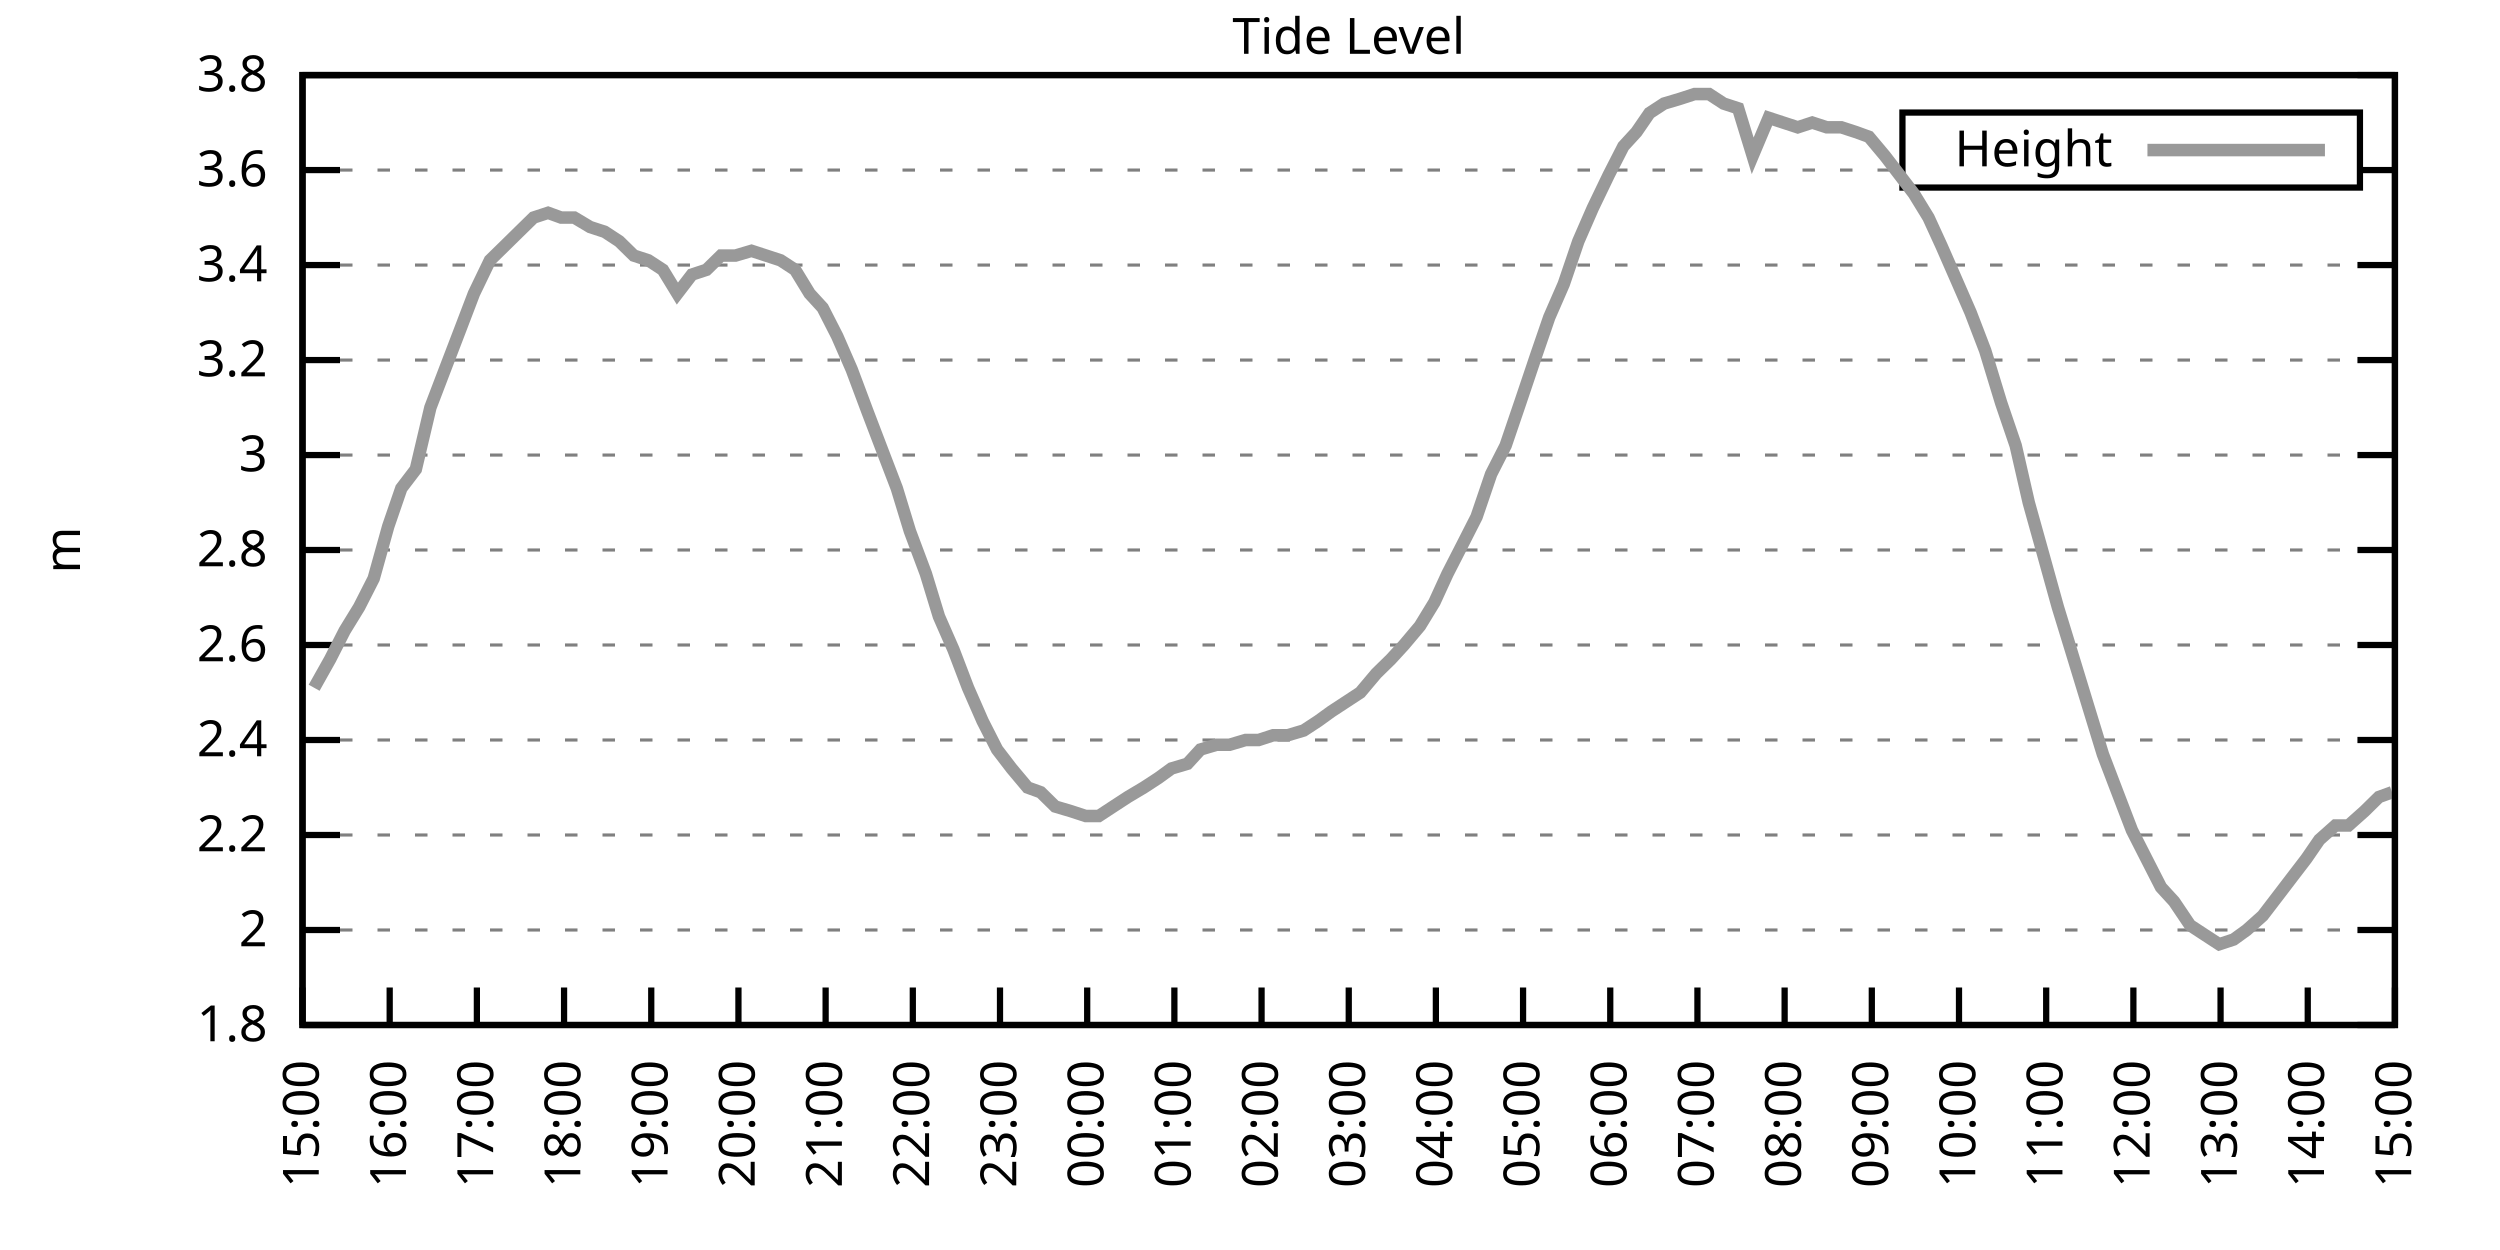
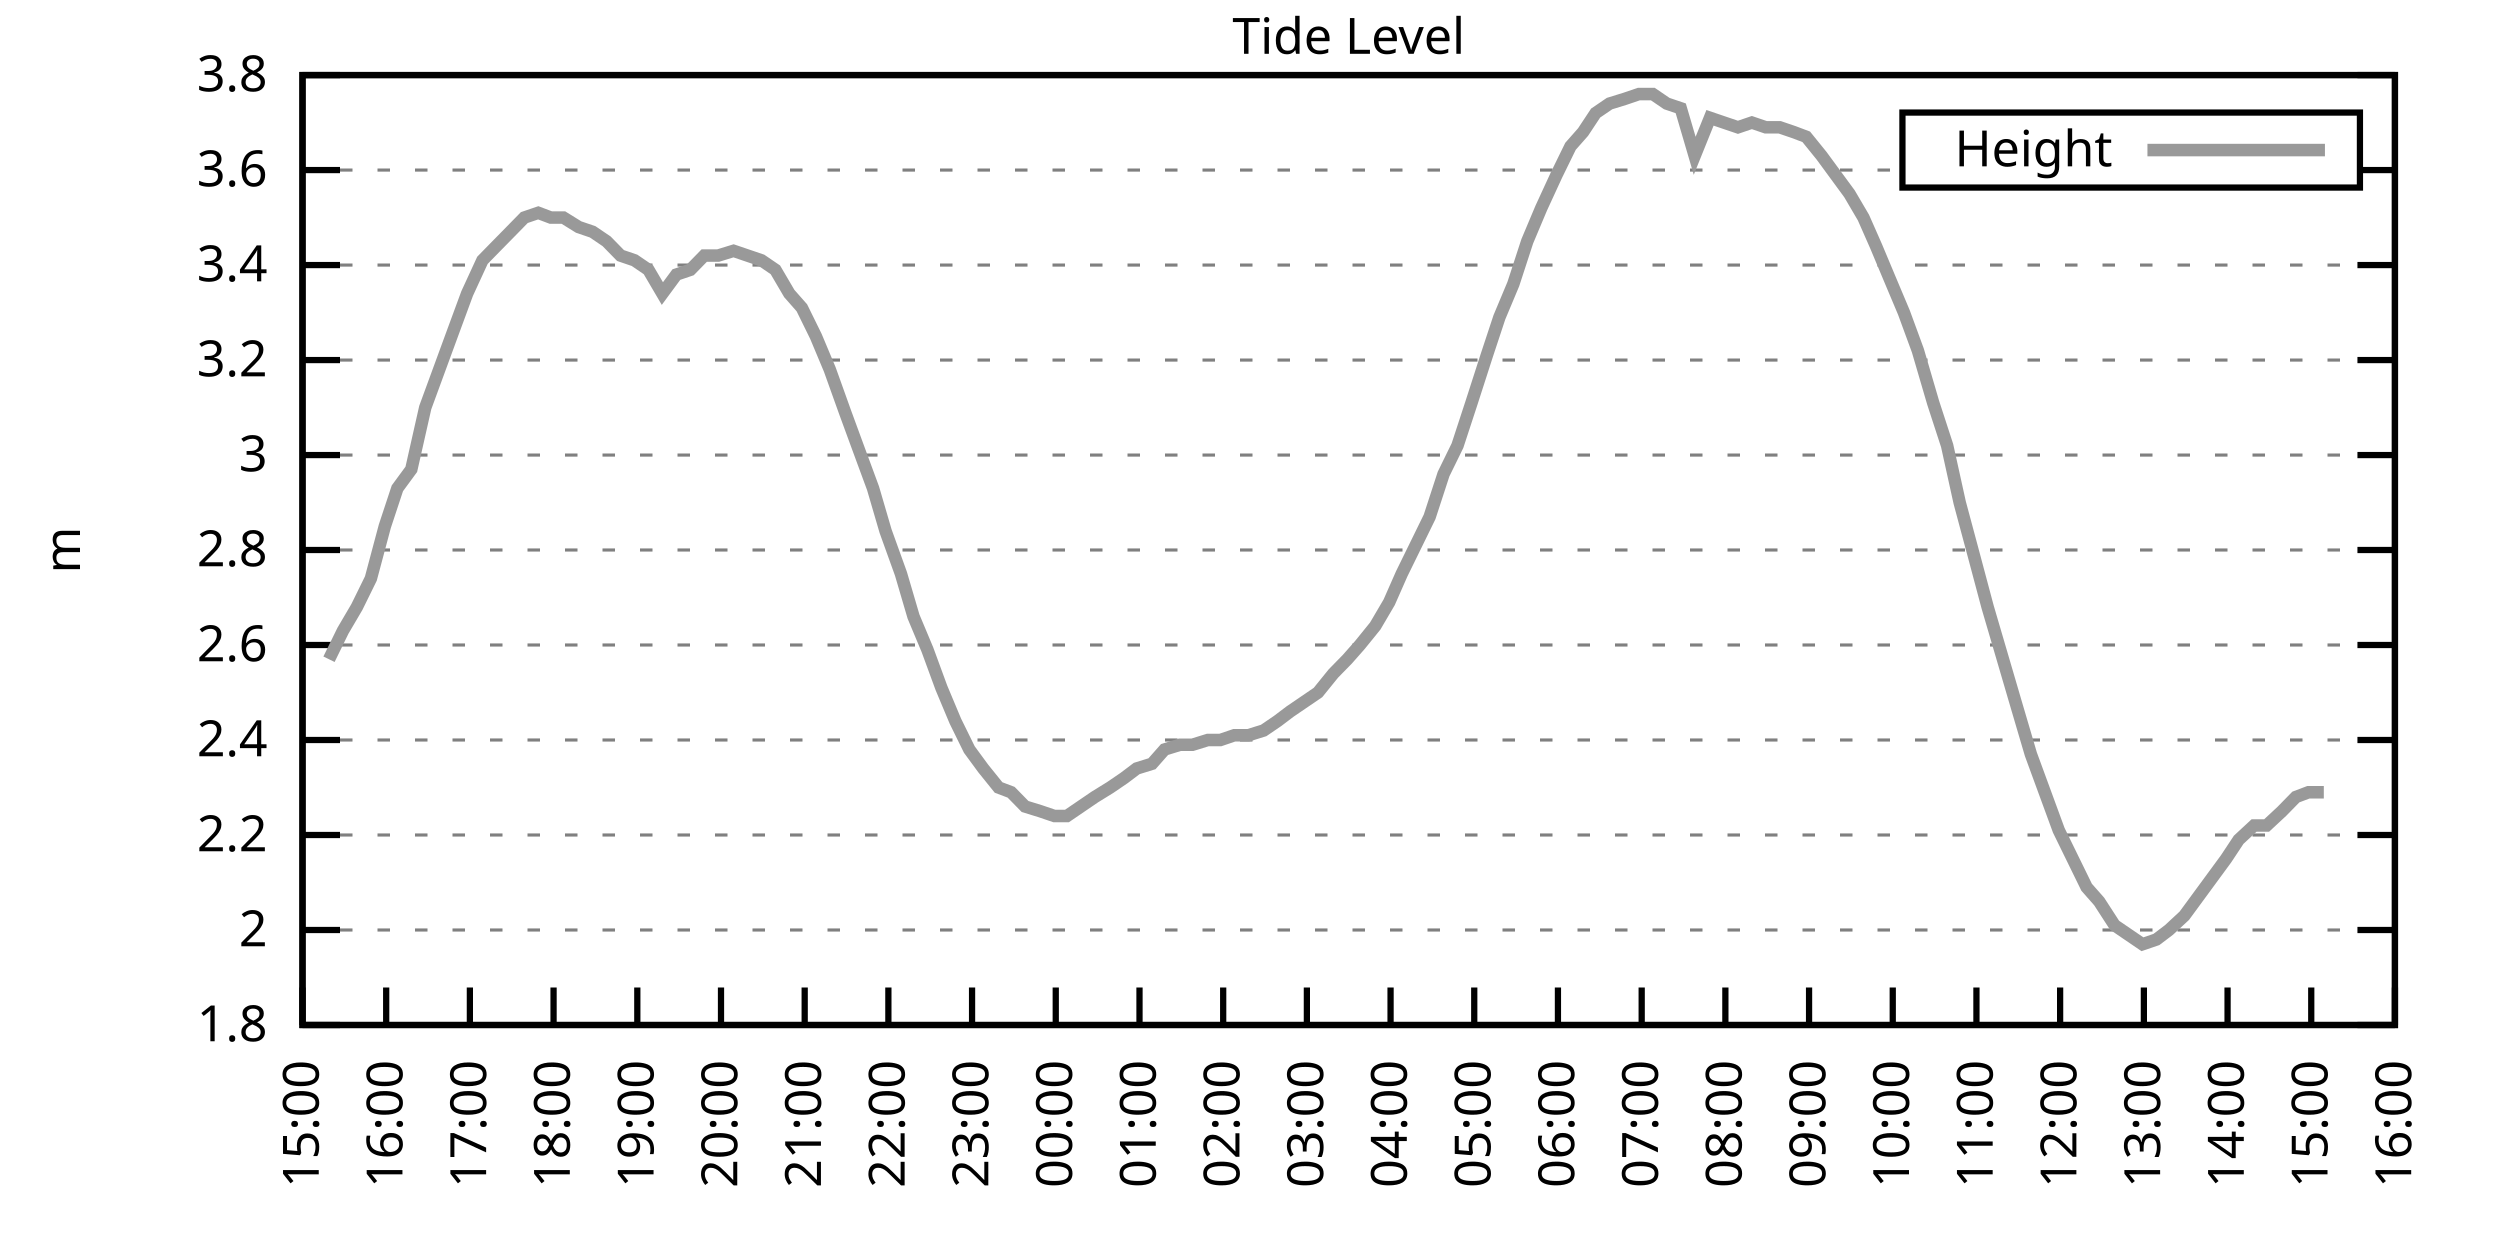
<svg xmlns="http://www.w3.org/2000/svg" xmlns:xlink="http://www.w3.org/1999/xlink" width="400" height="200" viewBox="0 0 400 200">
  <g id="gnuplot_canvas">
    <rect x="0" y="0" width="400" height="200" fill="none" />
    <defs>
      <circle id="gpDot" r="0.5" stroke-width="0.5" stroke="currentColor" />
      <path id="gpPt0" stroke-width="0.333" stroke="currentColor" d="M-1,0 h2 M0,-1 v2" />
      <path id="gpPt1" stroke-width="0.333" stroke="currentColor" d="M-1,-1 L1,1 M1,-1 L-1,1" />
      <path id="gpPt2" stroke-width="0.333" stroke="currentColor" d="M-1,0 L1,0 M0,-1 L0,1 M-1,-1 L1,1 M-1,1 L1,-1" />
      <rect id="gpPt3" stroke-width="0.333" stroke="currentColor" x="-1" y="-1" width="2" height="2" />
      <rect id="gpPt4" stroke-width="0.333" stroke="currentColor" fill="currentColor" x="-1" y="-1" width="2" height="2" />
      <circle id="gpPt5" stroke-width="0.333" stroke="currentColor" cx="0" cy="0" r="1" />
      <use xlink:href="#gpPt5" id="gpPt6" fill="currentColor" stroke="none" />
      <path id="gpPt7" stroke-width="0.333" stroke="currentColor" d="M0,-1.33 L-1.33,0.67 L1.33,0.67 z" />
      <use xlink:href="#gpPt7" id="gpPt8" fill="currentColor" stroke="none" />
      <use xlink:href="#gpPt7" id="gpPt9" stroke="currentColor" transform="rotate(180)" />
      <use xlink:href="#gpPt9" id="gpPt10" fill="currentColor" stroke="none" />
      <use xlink:href="#gpPt3" id="gpPt11" stroke="currentColor" transform="rotate(45)" />
      <use xlink:href="#gpPt11" id="gpPt12" fill="currentColor" stroke="none" />
      <path id="gpPt13" stroke-width="0.333" stroke="currentColor" d="M0,1.330 L1.265,0.411 L0.782,-1.067 L-0.782,-1.076 L-1.265,0.411 z" />
      <use xlink:href="#gpPt13" id="gpPt14" fill="currentColor" stroke="none" />
      <filter id="textbox" filterUnits="objectBoundingBox" x="0" y="0" height="1" width="1">
        <feFlood flood-color="white" flood-opacity="1" result="bgnd" />
        <feComposite in="SourceGraphic" in2="bgnd" operator="atop" />
      </filter>
      <filter id="greybox" filterUnits="objectBoundingBox" x="0" y="0" height="1" width="1">
        <feFlood flood-color="lightgrey" flood-opacity="1" result="grey" />
        <feComposite in="SourceGraphic" in2="grey" operator="atop" />
      </filter>
    </defs>
    <g fill="none" color="white" stroke="currentColor" stroke-width="1.00" stroke-linecap="butt" stroke-linejoin="miter">
</g>
    <g fill="none" color="black" stroke="currentColor" stroke-width="1.00" stroke-linecap="butt" stroke-linejoin="miter">
      <g stroke="none" shape-rendering="crispEdges">
        <polygon fill="rgb(255, 255, 255)" points="48.40,164.00 383.18,164.00 383.18,12.02 48.40,12.02 " />
      </g>
    </g>
    <g fill="none" color="black" stroke="currentColor" stroke-width="1.00" stroke-linecap="butt" stroke-linejoin="miter">
</g>
    <g fill="none" color="black" stroke="black" stroke-width="0.50" stroke-linecap="butt" stroke-linejoin="miter">
</g>
    <g fill="none" color="gray" stroke="currentColor" stroke-width="0.50" stroke-linecap="butt" stroke-linejoin="miter">
      <path stroke="gray" stroke-dasharray="2,4" class="gridline" d="M48.40,164.00 L383.19,164.00  " />
    </g>
    <g fill="none" color="gray" stroke="gray" stroke-width="1.00" stroke-linecap="butt" stroke-linejoin="miter">
</g>
    <g fill="none" color="black" stroke="currentColor" stroke-width="1.00" stroke-linecap="butt" stroke-linejoin="miter">
      <path stroke="black" d="M48.40,164.00 L54.40,164.00 M383.19,164.00 L377.19,164.00  " />
      <g transform="translate(42.80,166.60)" stroke="none" fill="black" font-family="Sans" font-size="8.00" text-anchor="end">
        <text>
          <tspan font-family="Sans"> 1.8</tspan>
        </text>
      </g>
    </g>
    <g fill="none" color="black" stroke="currentColor" stroke-width="1.00" stroke-linecap="butt" stroke-linejoin="miter">
</g>
    <g fill="none" color="black" stroke="black" stroke-width="0.50" stroke-linecap="butt" stroke-linejoin="miter">
</g>
    <g fill="none" color="gray" stroke="currentColor" stroke-width="0.50" stroke-linecap="butt" stroke-linejoin="miter">
      <path stroke="gray" stroke-dasharray="2,4" class="gridline" d="M48.40,148.80 L383.19,148.80  " />
    </g>
    <g fill="none" color="gray" stroke="gray" stroke-width="1.00" stroke-linecap="butt" stroke-linejoin="miter">
</g>
    <g fill="none" color="black" stroke="currentColor" stroke-width="1.00" stroke-linecap="butt" stroke-linejoin="miter">
      <path stroke="black" d="M48.40,148.80 L54.40,148.80 M383.19,148.80 L377.19,148.80  " />
      <g transform="translate(42.80,151.40)" stroke="none" fill="black" font-family="Sans" font-size="8.00" text-anchor="end">
        <text>
          <tspan font-family="Sans"> 2</tspan>
        </text>
      </g>
    </g>
    <g fill="none" color="black" stroke="currentColor" stroke-width="1.00" stroke-linecap="butt" stroke-linejoin="miter">
</g>
    <g fill="none" color="black" stroke="black" stroke-width="0.50" stroke-linecap="butt" stroke-linejoin="miter">
</g>
    <g fill="none" color="gray" stroke="currentColor" stroke-width="0.50" stroke-linecap="butt" stroke-linejoin="miter">
      <path stroke="gray" stroke-dasharray="2,4" class="gridline" d="M48.40,133.60 L383.19,133.60  " />
    </g>
    <g fill="none" color="gray" stroke="gray" stroke-width="1.00" stroke-linecap="butt" stroke-linejoin="miter">
</g>
    <g fill="none" color="black" stroke="currentColor" stroke-width="1.00" stroke-linecap="butt" stroke-linejoin="miter">
      <path stroke="black" d="M48.40,133.60 L54.40,133.60 M383.19,133.60 L377.19,133.60  " />
      <g transform="translate(42.80,136.20)" stroke="none" fill="black" font-family="Sans" font-size="8.00" text-anchor="end">
        <text>
          <tspan font-family="Sans"> 2.2</tspan>
        </text>
      </g>
    </g>
    <g fill="none" color="black" stroke="currentColor" stroke-width="1.00" stroke-linecap="butt" stroke-linejoin="miter">
</g>
    <g fill="none" color="black" stroke="black" stroke-width="0.50" stroke-linecap="butt" stroke-linejoin="miter">
</g>
    <g fill="none" color="gray" stroke="currentColor" stroke-width="0.50" stroke-linecap="butt" stroke-linejoin="miter">
      <path stroke="gray" stroke-dasharray="2,4" class="gridline" d="M48.40,118.40 L383.19,118.40  " />
    </g>
    <g fill="none" color="gray" stroke="gray" stroke-width="1.00" stroke-linecap="butt" stroke-linejoin="miter">
</g>
    <g fill="none" color="black" stroke="currentColor" stroke-width="1.00" stroke-linecap="butt" stroke-linejoin="miter">
      <path stroke="black" d="M48.40,118.40 L54.40,118.40 M383.19,118.40 L377.19,118.40  " />
      <g transform="translate(42.80,121.00)" stroke="none" fill="black" font-family="Sans" font-size="8.00" text-anchor="end">
        <text>
          <tspan font-family="Sans"> 2.4</tspan>
        </text>
      </g>
    </g>
    <g fill="none" color="black" stroke="currentColor" stroke-width="1.00" stroke-linecap="butt" stroke-linejoin="miter">
</g>
    <g fill="none" color="black" stroke="black" stroke-width="0.50" stroke-linecap="butt" stroke-linejoin="miter">
</g>
    <g fill="none" color="gray" stroke="currentColor" stroke-width="0.50" stroke-linecap="butt" stroke-linejoin="miter">
      <path stroke="gray" stroke-dasharray="2,4" class="gridline" d="M48.40,103.20 L383.19,103.20  " />
    </g>
    <g fill="none" color="gray" stroke="gray" stroke-width="1.00" stroke-linecap="butt" stroke-linejoin="miter">
</g>
    <g fill="none" color="black" stroke="currentColor" stroke-width="1.00" stroke-linecap="butt" stroke-linejoin="miter">
      <path stroke="black" d="M48.40,103.20 L54.40,103.20 M383.19,103.20 L377.19,103.20  " />
      <g transform="translate(42.80,105.80)" stroke="none" fill="black" font-family="Sans" font-size="8.00" text-anchor="end">
        <text>
          <tspan font-family="Sans"> 2.6</tspan>
        </text>
      </g>
    </g>
    <g fill="none" color="black" stroke="currentColor" stroke-width="1.00" stroke-linecap="butt" stroke-linejoin="miter">
</g>
    <g fill="none" color="black" stroke="black" stroke-width="0.50" stroke-linecap="butt" stroke-linejoin="miter">
</g>
    <g fill="none" color="gray" stroke="currentColor" stroke-width="0.50" stroke-linecap="butt" stroke-linejoin="miter">
      <path stroke="gray" stroke-dasharray="2,4" class="gridline" d="M48.40,88.00 L383.19,88.00  " />
    </g>
    <g fill="none" color="gray" stroke="gray" stroke-width="1.00" stroke-linecap="butt" stroke-linejoin="miter">
</g>
    <g fill="none" color="black" stroke="currentColor" stroke-width="1.00" stroke-linecap="butt" stroke-linejoin="miter">
      <path stroke="black" d="M48.40,88.00 L54.40,88.00 M383.19,88.00 L377.19,88.00  " />
      <g transform="translate(42.80,90.60)" stroke="none" fill="black" font-family="Sans" font-size="8.00" text-anchor="end">
        <text>
          <tspan font-family="Sans"> 2.8</tspan>
        </text>
      </g>
    </g>
    <g fill="none" color="black" stroke="currentColor" stroke-width="1.00" stroke-linecap="butt" stroke-linejoin="miter">
</g>
    <g fill="none" color="black" stroke="black" stroke-width="0.50" stroke-linecap="butt" stroke-linejoin="miter">
</g>
    <g fill="none" color="gray" stroke="currentColor" stroke-width="0.50" stroke-linecap="butt" stroke-linejoin="miter">
      <path stroke="gray" stroke-dasharray="2,4" class="gridline" d="M48.40,72.81 L383.19,72.81  " />
    </g>
    <g fill="none" color="gray" stroke="gray" stroke-width="1.00" stroke-linecap="butt" stroke-linejoin="miter">
</g>
    <g fill="none" color="black" stroke="currentColor" stroke-width="1.00" stroke-linecap="butt" stroke-linejoin="miter">
      <path stroke="black" d="M48.40,72.81 L54.40,72.81 M383.19,72.81 L377.19,72.81  " />
      <g transform="translate(42.80,75.41)" stroke="none" fill="black" font-family="Sans" font-size="8.00" text-anchor="end">
        <text>
          <tspan font-family="Sans"> 3</tspan>
        </text>
      </g>
    </g>
    <g fill="none" color="black" stroke="currentColor" stroke-width="1.00" stroke-linecap="butt" stroke-linejoin="miter">
</g>
    <g fill="none" color="black" stroke="black" stroke-width="0.50" stroke-linecap="butt" stroke-linejoin="miter">
</g>
    <g fill="none" color="gray" stroke="currentColor" stroke-width="0.50" stroke-linecap="butt" stroke-linejoin="miter">
      <path stroke="gray" stroke-dasharray="2,4" class="gridline" d="M48.40,57.61 L383.19,57.61  " />
    </g>
    <g fill="none" color="gray" stroke="gray" stroke-width="1.00" stroke-linecap="butt" stroke-linejoin="miter">
</g>
    <g fill="none" color="black" stroke="currentColor" stroke-width="1.00" stroke-linecap="butt" stroke-linejoin="miter">
      <path stroke="black" d="M48.40,57.61 L54.40,57.61 M383.19,57.61 L377.19,57.61  " />
      <g transform="translate(42.80,60.21)" stroke="none" fill="black" font-family="Sans" font-size="8.00" text-anchor="end">
        <text>
          <tspan font-family="Sans"> 3.2</tspan>
        </text>
      </g>
    </g>
    <g fill="none" color="black" stroke="currentColor" stroke-width="1.00" stroke-linecap="butt" stroke-linejoin="miter">
</g>
    <g fill="none" color="black" stroke="black" stroke-width="0.50" stroke-linecap="butt" stroke-linejoin="miter">
</g>
    <g fill="none" color="gray" stroke="currentColor" stroke-width="0.50" stroke-linecap="butt" stroke-linejoin="miter">
      <path stroke="gray" stroke-dasharray="2,4" class="gridline" d="M48.40,42.41 L383.19,42.41  " />
    </g>
    <g fill="none" color="gray" stroke="gray" stroke-width="1.00" stroke-linecap="butt" stroke-linejoin="miter">
</g>
    <g fill="none" color="black" stroke="currentColor" stroke-width="1.00" stroke-linecap="butt" stroke-linejoin="miter">
      <path stroke="black" d="M48.40,42.41 L54.40,42.41 M383.19,42.41 L377.19,42.41  " />
      <g transform="translate(42.80,45.01)" stroke="none" fill="black" font-family="Sans" font-size="8.00" text-anchor="end">
        <text>
          <tspan font-family="Sans"> 3.4</tspan>
        </text>
      </g>
    </g>
    <g fill="none" color="black" stroke="currentColor" stroke-width="1.00" stroke-linecap="butt" stroke-linejoin="miter">
</g>
    <g fill="none" color="black" stroke="black" stroke-width="0.50" stroke-linecap="butt" stroke-linejoin="miter">
</g>
    <g fill="none" color="gray" stroke="currentColor" stroke-width="0.50" stroke-linecap="butt" stroke-linejoin="miter">
      <path stroke="gray" stroke-dasharray="2,4" class="gridline" d="M48.40,27.21 L304.39,27.21 M377.59,27.21 L383.19,27.21  " />
    </g>
    <g fill="none" color="gray" stroke="gray" stroke-width="1.00" stroke-linecap="butt" stroke-linejoin="miter">
</g>
    <g fill="none" color="black" stroke="currentColor" stroke-width="1.00" stroke-linecap="butt" stroke-linejoin="miter">
      <path stroke="black" d="M48.40,27.21 L54.40,27.21 M383.19,27.21 L377.19,27.21  " />
      <g transform="translate(42.80,29.81)" stroke="none" fill="black" font-family="Sans" font-size="8.00" text-anchor="end">
        <text>
          <tspan font-family="Sans"> 3.6</tspan>
        </text>
      </g>
    </g>
    <g fill="none" color="black" stroke="currentColor" stroke-width="1.00" stroke-linecap="butt" stroke-linejoin="miter">
</g>
    <g fill="none" color="black" stroke="black" stroke-width="0.50" stroke-linecap="butt" stroke-linejoin="miter">
</g>
    <g fill="none" color="gray" stroke="currentColor" stroke-width="0.50" stroke-linecap="butt" stroke-linejoin="miter">
      <path stroke="gray" stroke-dasharray="2,4" class="gridline" d="M48.40,12.01 L383.19,12.01  " />
    </g>
    <g fill="none" color="gray" stroke="gray" stroke-width="1.00" stroke-linecap="butt" stroke-linejoin="miter">
</g>
    <g fill="none" color="black" stroke="currentColor" stroke-width="1.00" stroke-linecap="butt" stroke-linejoin="miter">
      <path stroke="black" d="M48.40,12.01 L54.40,12.01 M383.19,12.01 L377.19,12.01  " />
      <g transform="translate(42.80,14.61)" stroke="none" fill="black" font-family="Sans" font-size="8.00" text-anchor="end">
        <text>
          <tspan font-family="Sans"> 3.8</tspan>
        </text>
      </g>
    </g>
    <g fill="none" color="black" stroke="currentColor" stroke-width="1.00" stroke-linecap="butt" stroke-linejoin="miter">
      <path stroke="black" d="M48.40,164.00 L48.40,158.00  " />
      <g transform="translate(51.00,169.60) rotate(270.00)" stroke="none" fill="black" font-family="Sans" font-size="8.00" text-anchor="end">
        <text>
          <tspan font-family="Sans">15:00</tspan>
        </text>
      </g>
    </g>
    <g fill="none" color="black" stroke="currentColor" stroke-width="1.00" stroke-linecap="butt" stroke-linejoin="miter">
-       <path stroke="black" d="M62.35,164.00 L62.35,158.00  " />
-       <g transform="translate(64.95,169.60) rotate(270.00)" stroke="none" fill="black" font-family="Sans" font-size="8.00" text-anchor="end">
+       <path stroke="black" d="M61.79,164.00 L61.79,158.00  " />
+       <g transform="translate(64.39,169.60) rotate(270.00)" stroke="none" fill="black" font-family="Sans" font-size="8.00" text-anchor="end">
        <text>
          <tspan font-family="Sans">16:00</tspan>
        </text>
      </g>
    </g>
    <g fill="none" color="black" stroke="currentColor" stroke-width="1.00" stroke-linecap="butt" stroke-linejoin="miter">
-       <path stroke="black" d="M76.30,164.00 L76.30,158.00  " />
-       <g transform="translate(78.90,169.60) rotate(270.00)" stroke="none" fill="black" font-family="Sans" font-size="8.00" text-anchor="end">
+       <path stroke="black" d="M75.18,164.00 L75.18,158.00  " />
+       <g transform="translate(77.78,169.60) rotate(270.00)" stroke="none" fill="black" font-family="Sans" font-size="8.00" text-anchor="end">
        <text>
          <tspan font-family="Sans">17:00</tspan>
        </text>
      </g>
    </g>
    <g fill="none" color="black" stroke="currentColor" stroke-width="1.00" stroke-linecap="butt" stroke-linejoin="miter">
-       <path stroke="black" d="M90.25,164.00 L90.25,158.00  " />
-       <g transform="translate(92.85,169.60) rotate(270.00)" stroke="none" fill="black" font-family="Sans" font-size="8.00" text-anchor="end">
+       <path stroke="black" d="M88.57,164.00 L88.57,158.00  " />
+       <g transform="translate(91.17,169.60) rotate(270.00)" stroke="none" fill="black" font-family="Sans" font-size="8.00" text-anchor="end">
        <text>
          <tspan font-family="Sans">18:00</tspan>
        </text>
      </g>
    </g>
    <g fill="none" color="black" stroke="currentColor" stroke-width="1.00" stroke-linecap="butt" stroke-linejoin="miter">
-       <path stroke="black" d="M104.20,164.00 L104.20,158.00  " />
-       <g transform="translate(106.80,169.60) rotate(270.00)" stroke="none" fill="black" font-family="Sans" font-size="8.00" text-anchor="end">
+       <path stroke="black" d="M101.97,164.00 L101.97,158.00  " />
+       <g transform="translate(104.57,169.60) rotate(270.00)" stroke="none" fill="black" font-family="Sans" font-size="8.00" text-anchor="end">
        <text>
          <tspan font-family="Sans">19:00</tspan>
        </text>
      </g>
    </g>
    <g fill="none" color="black" stroke="currentColor" stroke-width="1.00" stroke-linecap="butt" stroke-linejoin="miter">
-       <path stroke="black" d="M118.15,164.00 L118.15,158.00  " />
-       <g transform="translate(120.75,169.60) rotate(270.00)" stroke="none" fill="black" font-family="Sans" font-size="8.00" text-anchor="end">
+       <path stroke="black" d="M115.36,164.00 L115.36,158.00  " />
+       <g transform="translate(117.96,169.60) rotate(270.00)" stroke="none" fill="black" font-family="Sans" font-size="8.00" text-anchor="end">
        <text>
          <tspan font-family="Sans">20:00</tspan>
        </text>
      </g>
    </g>
    <g fill="none" color="black" stroke="currentColor" stroke-width="1.00" stroke-linecap="butt" stroke-linejoin="miter">
-       <path stroke="black" d="M132.10,164.00 L132.10,158.00  " />
-       <g transform="translate(134.70,169.60) rotate(270.00)" stroke="none" fill="black" font-family="Sans" font-size="8.00" text-anchor="end">
+       <path stroke="black" d="M128.75,164.00 L128.75,158.00  " />
+       <g transform="translate(131.35,169.60) rotate(270.00)" stroke="none" fill="black" font-family="Sans" font-size="8.00" text-anchor="end">
        <text>
          <tspan font-family="Sans">21:00</tspan>
        </text>
      </g>
    </g>
    <g fill="none" color="black" stroke="currentColor" stroke-width="1.00" stroke-linecap="butt" stroke-linejoin="miter">
-       <path stroke="black" d="M146.05,164.00 L146.05,158.00  " />
-       <g transform="translate(148.65,169.60) rotate(270.00)" stroke="none" fill="black" font-family="Sans" font-size="8.00" text-anchor="end">
+       <path stroke="black" d="M142.14,164.00 L142.14,158.00  " />
+       <g transform="translate(144.74,169.60) rotate(270.00)" stroke="none" fill="black" font-family="Sans" font-size="8.00" text-anchor="end">
        <text>
          <tspan font-family="Sans">22:00</tspan>
        </text>
      </g>
    </g>
    <g fill="none" color="black" stroke="currentColor" stroke-width="1.00" stroke-linecap="butt" stroke-linejoin="miter">
-       <path stroke="black" d="M160.00,164.00 L160.00,158.00  " />
-       <g transform="translate(162.60,169.60) rotate(270.00)" stroke="none" fill="black" font-family="Sans" font-size="8.00" text-anchor="end">
+       <path stroke="black" d="M155.53,164.00 L155.53,158.00  " />
+       <g transform="translate(158.13,169.60) rotate(270.00)" stroke="none" fill="black" font-family="Sans" font-size="8.00" text-anchor="end">
        <text>
          <tspan font-family="Sans">23:00</tspan>
        </text>
      </g>
    </g>
    <g fill="none" color="black" stroke="currentColor" stroke-width="1.00" stroke-linecap="butt" stroke-linejoin="miter">
-       <path stroke="black" d="M173.95,164.00 L173.95,158.00  " />
-       <g transform="translate(176.55,169.60) rotate(270.00)" stroke="none" fill="black" font-family="Sans" font-size="8.00" text-anchor="end">
+       <path stroke="black" d="M168.92,164.00 L168.92,158.00  " />
+       <g transform="translate(171.52,169.60) rotate(270.00)" stroke="none" fill="black" font-family="Sans" font-size="8.00" text-anchor="end">
        <text>
          <tspan font-family="Sans">00:00</tspan>
        </text>
      </g>
    </g>
    <g fill="none" color="black" stroke="currentColor" stroke-width="1.00" stroke-linecap="butt" stroke-linejoin="miter">
-       <path stroke="black" d="M187.90,164.00 L187.90,158.00  " />
-       <g transform="translate(190.50,169.60) rotate(270.00)" stroke="none" fill="black" font-family="Sans" font-size="8.00" text-anchor="end">
+       <path stroke="black" d="M182.32,164.00 L182.32,158.00  " />
+       <g transform="translate(184.92,169.60) rotate(270.00)" stroke="none" fill="black" font-family="Sans" font-size="8.00" text-anchor="end">
        <text>
          <tspan font-family="Sans">01:00</tspan>
        </text>
      </g>
    </g>
    <g fill="none" color="black" stroke="currentColor" stroke-width="1.00" stroke-linecap="butt" stroke-linejoin="miter">
-       <path stroke="black" d="M201.85,164.00 L201.85,158.00  " />
-       <g transform="translate(204.45,169.60) rotate(270.00)" stroke="none" fill="black" font-family="Sans" font-size="8.00" text-anchor="end">
+       <path stroke="black" d="M195.71,164.00 L195.71,158.00  " />
+       <g transform="translate(198.31,169.60) rotate(270.00)" stroke="none" fill="black" font-family="Sans" font-size="8.00" text-anchor="end">
        <text>
          <tspan font-family="Sans">02:00</tspan>
        </text>
      </g>
    </g>
    <g fill="none" color="black" stroke="currentColor" stroke-width="1.00" stroke-linecap="butt" stroke-linejoin="miter">
-       <path stroke="black" d="M215.80,164.00 L215.80,158.00  " />
-       <g transform="translate(218.40,169.60) rotate(270.00)" stroke="none" fill="black" font-family="Sans" font-size="8.00" text-anchor="end">
+       <path stroke="black" d="M209.10,164.00 L209.10,158.00  " />
+       <g transform="translate(211.70,169.60) rotate(270.00)" stroke="none" fill="black" font-family="Sans" font-size="8.00" text-anchor="end">
        <text>
          <tspan font-family="Sans">03:00</tspan>
        </text>
      </g>
    </g>
    <g fill="none" color="black" stroke="currentColor" stroke-width="1.00" stroke-linecap="butt" stroke-linejoin="miter">
-       <path stroke="black" d="M229.74,164.00 L229.74,158.00  " />
-       <g transform="translate(232.34,169.60) rotate(270.00)" stroke="none" fill="black" font-family="Sans" font-size="8.00" text-anchor="end">
+       <path stroke="black" d="M222.49,164.00 L222.49,158.00  " />
+       <g transform="translate(225.09,169.60) rotate(270.00)" stroke="none" fill="black" font-family="Sans" font-size="8.00" text-anchor="end">
        <text>
          <tspan font-family="Sans">04:00</tspan>
        </text>
      </g>
    </g>
    <g fill="none" color="black" stroke="currentColor" stroke-width="1.00" stroke-linecap="butt" stroke-linejoin="miter">
-       <path stroke="black" d="M243.69,164.00 L243.69,158.00  " />
-       <g transform="translate(246.29,169.60) rotate(270.00)" stroke="none" fill="black" font-family="Sans" font-size="8.00" text-anchor="end">
+       <path stroke="black" d="M235.88,164.00 L235.88,158.00  " />
+       <g transform="translate(238.48,169.60) rotate(270.00)" stroke="none" fill="black" font-family="Sans" font-size="8.00" text-anchor="end">
        <text>
          <tspan font-family="Sans">05:00</tspan>
        </text>
      </g>
    </g>
    <g fill="none" color="black" stroke="currentColor" stroke-width="1.00" stroke-linecap="butt" stroke-linejoin="miter">
-       <path stroke="black" d="M257.64,164.00 L257.64,158.00  " />
-       <g transform="translate(260.24,169.60) rotate(270.00)" stroke="none" fill="black" font-family="Sans" font-size="8.00" text-anchor="end">
+       <path stroke="black" d="M249.27,164.00 L249.27,158.00  " />
+       <g transform="translate(251.87,169.60) rotate(270.00)" stroke="none" fill="black" font-family="Sans" font-size="8.00" text-anchor="end">
        <text>
          <tspan font-family="Sans">06:00</tspan>
        </text>
      </g>
    </g>
    <g fill="none" color="black" stroke="currentColor" stroke-width="1.00" stroke-linecap="butt" stroke-linejoin="miter">
-       <path stroke="black" d="M271.59,164.00 L271.59,158.00  " />
-       <g transform="translate(274.19,169.60) rotate(270.00)" stroke="none" fill="black" font-family="Sans" font-size="8.00" text-anchor="end">
+       <path stroke="black" d="M262.67,164.00 L262.67,158.00  " />
+       <g transform="translate(265.27,169.60) rotate(270.00)" stroke="none" fill="black" font-family="Sans" font-size="8.00" text-anchor="end">
        <text>
          <tspan font-family="Sans">07:00</tspan>
        </text>
      </g>
    </g>
    <g fill="none" color="black" stroke="currentColor" stroke-width="1.00" stroke-linecap="butt" stroke-linejoin="miter">
-       <path stroke="black" d="M285.54,164.00 L285.54,158.00  " />
-       <g transform="translate(288.14,169.60) rotate(270.00)" stroke="none" fill="black" font-family="Sans" font-size="8.00" text-anchor="end">
+       <path stroke="black" d="M276.06,164.00 L276.06,158.00  " />
+       <g transform="translate(278.66,169.60) rotate(270.00)" stroke="none" fill="black" font-family="Sans" font-size="8.00" text-anchor="end">
        <text>
          <tspan font-family="Sans">08:00</tspan>
        </text>
      </g>
    </g>
    <g fill="none" color="black" stroke="currentColor" stroke-width="1.00" stroke-linecap="butt" stroke-linejoin="miter">
-       <path stroke="black" d="M299.49,164.00 L299.49,158.00  " />
-       <g transform="translate(302.09,169.60) rotate(270.00)" stroke="none" fill="black" font-family="Sans" font-size="8.00" text-anchor="end">
+       <path stroke="black" d="M289.45,164.00 L289.45,158.00  " />
+       <g transform="translate(292.05,169.60) rotate(270.00)" stroke="none" fill="black" font-family="Sans" font-size="8.00" text-anchor="end">
        <text>
          <tspan font-family="Sans">09:00</tspan>
        </text>
      </g>
    </g>
    <g fill="none" color="black" stroke="currentColor" stroke-width="1.00" stroke-linecap="butt" stroke-linejoin="miter">
-       <path stroke="black" d="M313.44,164.00 L313.44,158.00  " />
-       <g transform="translate(316.04,169.60) rotate(270.00)" stroke="none" fill="black" font-family="Sans" font-size="8.00" text-anchor="end">
+       <path stroke="black" d="M302.84,164.00 L302.84,158.00  " />
+       <g transform="translate(305.44,169.60) rotate(270.00)" stroke="none" fill="black" font-family="Sans" font-size="8.00" text-anchor="end">
        <text>
          <tspan font-family="Sans">10:00</tspan>
        </text>
      </g>
    </g>
    <g fill="none" color="black" stroke="currentColor" stroke-width="1.00" stroke-linecap="butt" stroke-linejoin="miter">
-       <path stroke="black" d="M327.39,164.00 L327.39,158.00  " />
-       <g transform="translate(329.99,169.60) rotate(270.00)" stroke="none" fill="black" font-family="Sans" font-size="8.00" text-anchor="end">
+       <path stroke="black" d="M316.23,164.00 L316.23,158.00  " />
+       <g transform="translate(318.83,169.60) rotate(270.00)" stroke="none" fill="black" font-family="Sans" font-size="8.00" text-anchor="end">
        <text>
          <tspan font-family="Sans">11:00</tspan>
        </text>
      </g>
    </g>
    <g fill="none" color="black" stroke="currentColor" stroke-width="1.00" stroke-linecap="butt" stroke-linejoin="miter">
-       <path stroke="black" d="M341.34,164.00 L341.34,158.00  " />
-       <g transform="translate(343.94,169.60) rotate(270.00)" stroke="none" fill="black" font-family="Sans" font-size="8.00" text-anchor="end">
+       <path stroke="black" d="M329.62,164.00 L329.62,158.00  " />
+       <g transform="translate(332.22,169.60) rotate(270.00)" stroke="none" fill="black" font-family="Sans" font-size="8.00" text-anchor="end">
        <text>
          <tspan font-family="Sans">12:00</tspan>
        </text>
      </g>
    </g>
    <g fill="none" color="black" stroke="currentColor" stroke-width="1.00" stroke-linecap="butt" stroke-linejoin="miter">
-       <path stroke="black" d="M355.29,164.00 L355.29,158.00  " />
-       <g transform="translate(357.89,169.60) rotate(270.00)" stroke="none" fill="black" font-family="Sans" font-size="8.00" text-anchor="end">
+       <path stroke="black" d="M343.02,164.00 L343.02,158.00  " />
+       <g transform="translate(345.62,169.60) rotate(270.00)" stroke="none" fill="black" font-family="Sans" font-size="8.00" text-anchor="end">
        <text>
          <tspan font-family="Sans">13:00</tspan>
        </text>
      </g>
    </g>
    <g fill="none" color="black" stroke="currentColor" stroke-width="1.00" stroke-linecap="butt" stroke-linejoin="miter">
-       <path stroke="black" d="M369.24,164.00 L369.24,158.00  " />
-       <g transform="translate(371.84,169.60) rotate(270.00)" stroke="none" fill="black" font-family="Sans" font-size="8.00" text-anchor="end">
+       <path stroke="black" d="M356.41,164.00 L356.41,158.00  " />
+       <g transform="translate(359.01,169.60) rotate(270.00)" stroke="none" fill="black" font-family="Sans" font-size="8.00" text-anchor="end">
        <text>
          <tspan font-family="Sans">14:00</tspan>
+         </text>
+       </g>
+     </g>
+     <g fill="none" color="black" stroke="currentColor" stroke-width="1.00" stroke-linecap="butt" stroke-linejoin="miter">
+       <path stroke="black" d="M369.80,164.00 L369.80,158.00  " />
+       <g transform="translate(372.40,169.60) rotate(270.00)" stroke="none" fill="black" font-family="Sans" font-size="8.00" text-anchor="end">
+         <text>
+           <tspan font-family="Sans">15:00</tspan>
        </text>
      </g>
    </g>
    <g fill="none" color="black" stroke="currentColor" stroke-width="1.00" stroke-linecap="butt" stroke-linejoin="miter">
      <path stroke="black" d="M383.19,164.00 L383.19,158.00  " />
      <g transform="translate(385.79,169.60) rotate(270.00)" stroke="none" fill="black" font-family="Sans" font-size="8.00" text-anchor="end">
        <text>
-           <tspan font-family="Sans">15:00</tspan>
+           <tspan font-family="Sans">16:00</tspan>
        </text>
      </g>
    </g>
    <g fill="none" color="black" stroke="currentColor" stroke-width="1.00" stroke-linecap="butt" stroke-linejoin="miter">
</g>
    <g fill="none" color="black" stroke="currentColor" stroke-width="1.00" stroke-linecap="butt" stroke-linejoin="miter">
      <path stroke="black" d="M48.40,12.01 L48.40,164.00 L383.19,164.00 L383.19,12.01 L48.40,12.01 Z  " />
    </g>
    <g fill="none" color="black" stroke="currentColor" stroke-width="1.00" stroke-linecap="butt" stroke-linejoin="miter">
</g>
    <g fill="none" color="black" stroke="currentColor" stroke-width="1.00" stroke-linecap="butt" stroke-linejoin="miter">
      <path stroke="black" d="M304.39,30.01 L304.39,18.01 L377.59,18.01 L377.59,30.01 L304.39,30.01 Z  " />
    </g>
    <g id="Tide_level_plot_1">
      <g fill="none" color="white" stroke="black" stroke-width="2.00" stroke-linecap="butt" stroke-linejoin="miter">
</g>
      <g fill="none" color="black" stroke="currentColor" stroke-width="2.00" stroke-linecap="butt" stroke-linejoin="miter">
        <g transform="translate(337.99,26.61)" stroke="none" fill="black" font-family="Sans" font-size="8.00" text-anchor="end">
          <text>
            <tspan font-family="Sans">Height</tspan>
          </text>
        </g>
      </g>
      <g fill="none" color="black" stroke="currentColor" stroke-width="2.00" stroke-linecap="butt" stroke-linejoin="miter">
-         <path stroke="rgb(153, 153, 153)" d="M343.59,24.01 L371.99,24.01 M50.26,110.04 L52.82,105.48 L55.14,100.92 L57.47,97.12 L59.79,92.56 L62.12,84.21   L64.21,78.13 L66.53,75.09 L68.86,65.21 L71.18,59.13 L73.51,53.05 L75.83,46.97 L78.39,41.65 L80.72,39.37   L83.04,37.09 L85.37,34.81 L87.69,34.05 L89.78,34.81 L91.88,34.81 L94.43,36.33 L96.76,37.09 L99.08,38.61   L101.41,40.89 L103.73,41.65 L106.06,43.17 L108.38,46.97 L110.71,43.93 L113.03,43.17 L115.36,40.89 L117.68,40.89   L120.24,40.13 L122.57,40.89 L124.89,41.65 L127.22,43.17 L129.54,46.97 L131.63,49.25 L133.96,53.81 L136.28,59.13   L138.84,65.97 L141.16,72.05 L143.49,78.13 L145.58,84.97 L148.14,91.80 L150.23,98.64 L152.56,103.96 L154.88,110.04   L157.21,115.36 L159.53,119.92 L161.86,122.96 L164.41,126.00 L166.51,126.76 L168.83,129.04 L171.39,129.80 L173.71,130.56   L175.81,130.56 L178.13,129.04 L180.46,127.52 L183.01,126.00 L185.34,124.48 L187.43,122.96 L189.99,122.20 L192.08,119.92   L194.64,119.16 L196.73,119.16 L199.29,118.40 L201.38,118.40 L203.71,117.64 L206.03,117.64 L208.59,116.88 L210.91,115.36   L213.01,113.84 L215.33,112.32 L217.65,110.80 L220.21,107.76 L222.54,105.48 L224.63,103.20 L227.19,100.16 L229.51,96.36   L231.60,91.80 L233.93,87.25 L236.25,82.69 L238.58,75.85 L240.90,71.29 L243.23,64.45 L245.79,56.85 L247.88,50.77   L250.20,45.45 L252.53,38.61 L254.85,33.29 L257.41,27.97 L259.74,23.41 L261.83,21.13 L263.92,18.09 L266.25,16.57   L268.80,15.81 L271.13,15.05 L273.45,15.05 L275.78,16.57 L278.10,17.33 L280.43,24.93 L282.99,18.85 L285.31,19.61   L287.64,20.37 L289.96,19.61 L292.29,20.37 L294.61,20.37 L296.94,21.13 L299.03,21.89 L301.58,24.93 L303.91,27.97   L306.23,31.01 L308.56,34.81 L310.65,39.37 L312.98,44.69 L315.30,50.01 L317.63,56.09 L320.18,64.45 L322.51,71.29   L324.60,80.41 L326.93,88.76 L329.25,97.12 L331.58,104.72 L334.13,113.08 L336.46,120.68 L338.78,126.76 L341.11,132.84   L343.43,137.40 L345.76,141.96 L347.85,144.24 L350.41,148.04 L352.73,149.56 L355.06,151.08 L357.38,150.32 L359.48,148.80   L362.03,146.52 L364.36,143.48 L366.68,140.44 L369.01,137.40 L371.10,134.36 L373.66,132.08 L375.75,132.08 L378.31,129.80   L380.63,127.52 L382.73,126.76  " />
+         <path stroke="rgb(153, 153, 153)" d="M343.59,24.01 L371.99,24.01 M52.64,105.48 L54.87,100.92 L57.10,97.12 L59.34,92.56 L61.57,84.21 L63.58,78.13   L65.81,75.09 L68.04,65.21 L70.27,59.13 L72.50,53.05 L74.74,46.97 L77.19,41.65 L79.42,39.37 L81.66,37.09   L83.89,34.81 L86.12,34.05 L88.13,34.81 L90.14,34.81 L92.59,36.33 L94.82,37.09 L97.06,38.61 L99.29,40.89   L101.52,41.65 L103.75,43.17 L105.98,46.97 L108.22,43.93 L110.45,43.17 L112.68,40.89 L114.91,40.89 L117.37,40.13   L119.60,40.89 L121.83,41.65 L124.06,43.17 L126.29,46.97 L128.30,49.25 L130.54,53.81 L132.77,59.13 L135.22,65.97   L137.45,72.05 L139.69,78.13 L141.69,84.97 L144.15,91.80 L146.16,98.64 L148.39,103.96 L150.62,110.04 L152.85,115.36   L155.09,119.92 L157.32,122.96 L159.77,126.00 L161.78,126.76 L164.01,129.04 L166.47,129.80 L168.70,130.56 L170.71,130.56   L172.94,129.04 L175.17,127.52 L177.63,126.00 L179.86,124.48 L181.87,122.96 L184.32,122.20 L186.33,119.92 L188.79,119.16   L190.80,119.16 L193.25,118.40 L195.26,118.40 L197.49,117.64 L199.73,117.64 L202.18,116.88 L204.41,115.36 L206.42,113.84   L208.65,112.32 L210.88,110.80 L213.34,107.76 L215.57,105.48 L217.58,103.20 L220.04,100.16 L222.27,96.36 L224.28,91.80   L226.51,87.25 L228.74,82.69 L230.97,75.85 L233.20,71.29 L235.44,64.45 L237.89,56.85 L239.90,50.77 L242.13,45.45   L244.36,38.61 L246.60,33.29 L249.05,27.97 L251.28,23.41 L253.29,21.13 L255.30,18.09 L257.53,16.57 L259.99,15.81   L262.22,15.05 L264.45,15.05 L266.68,16.57 L268.92,17.33 L271.15,24.93 L273.60,18.85 L275.83,19.61 L278.07,20.37   L280.30,19.61 L282.53,20.37 L284.76,20.37 L286.99,21.13 L289.00,21.89 L291.46,24.93 L293.69,27.97 L295.92,31.01   L298.15,34.81 L300.16,39.37 L302.39,44.69 L304.63,50.01 L306.86,56.09 L309.31,64.45 L311.54,71.29 L313.55,80.41   L315.79,88.76 L318.02,97.12 L320.25,104.72 L322.70,113.08 L324.94,120.68 L327.17,126.76 L329.40,132.84 L331.63,137.40   L333.86,141.96 L335.87,144.24 L338.33,148.04 L340.56,149.56 L342.79,151.08 L345.02,150.32 L347.03,148.80 L349.49,146.52   L351.72,143.48 L353.95,140.44 L356.18,137.40 L358.19,134.36 L360.65,132.08 L362.66,132.08 L365.11,129.80 L367.34,127.52   L369.35,126.76 L371.81,126.76  " />
      </g>
    </g>
    <g fill="none" color="black" stroke="currentColor" stroke-width="2.00" stroke-linecap="butt" stroke-linejoin="miter">
</g>
    <g fill="none" color="black" stroke="black" stroke-width="1.00" stroke-linecap="butt" stroke-linejoin="miter">
</g>
    <g fill="none" color="black" stroke="currentColor" stroke-width="1.00" stroke-linecap="butt" stroke-linejoin="miter">
      <path stroke="black" d="M48.40,12.01 L48.40,164.00 L383.19,164.00 L383.19,12.01 L48.40,12.01 Z  " />
      <g transform="translate(12.80,88.01) rotate(270.00)" stroke="none" fill="black" font-family="Sans" font-size="8.00" text-anchor="middle">
        <text>
          <tspan font-family="Sans">m</tspan>
        </text>
      </g>
    </g>
    <g fill="none" color="black" stroke="currentColor" stroke-width="1.00" stroke-linecap="butt" stroke-linejoin="miter">
</g>
    <g fill="none" color="black" stroke="currentColor" stroke-width="1.00" stroke-linecap="butt" stroke-linejoin="miter">
      <g transform="translate(215.79,8.61)" stroke="none" fill="black" font-family="Sans" font-size="8.00" text-anchor="middle">
        <text>
          <tspan font-family="Sans">Tide Level</tspan>
        </text>
      </g>
    </g>
    <g fill="none" color="black" stroke="currentColor" stroke-width="1.00" stroke-linecap="butt" stroke-linejoin="miter">
</g>
  </g>
</svg>
